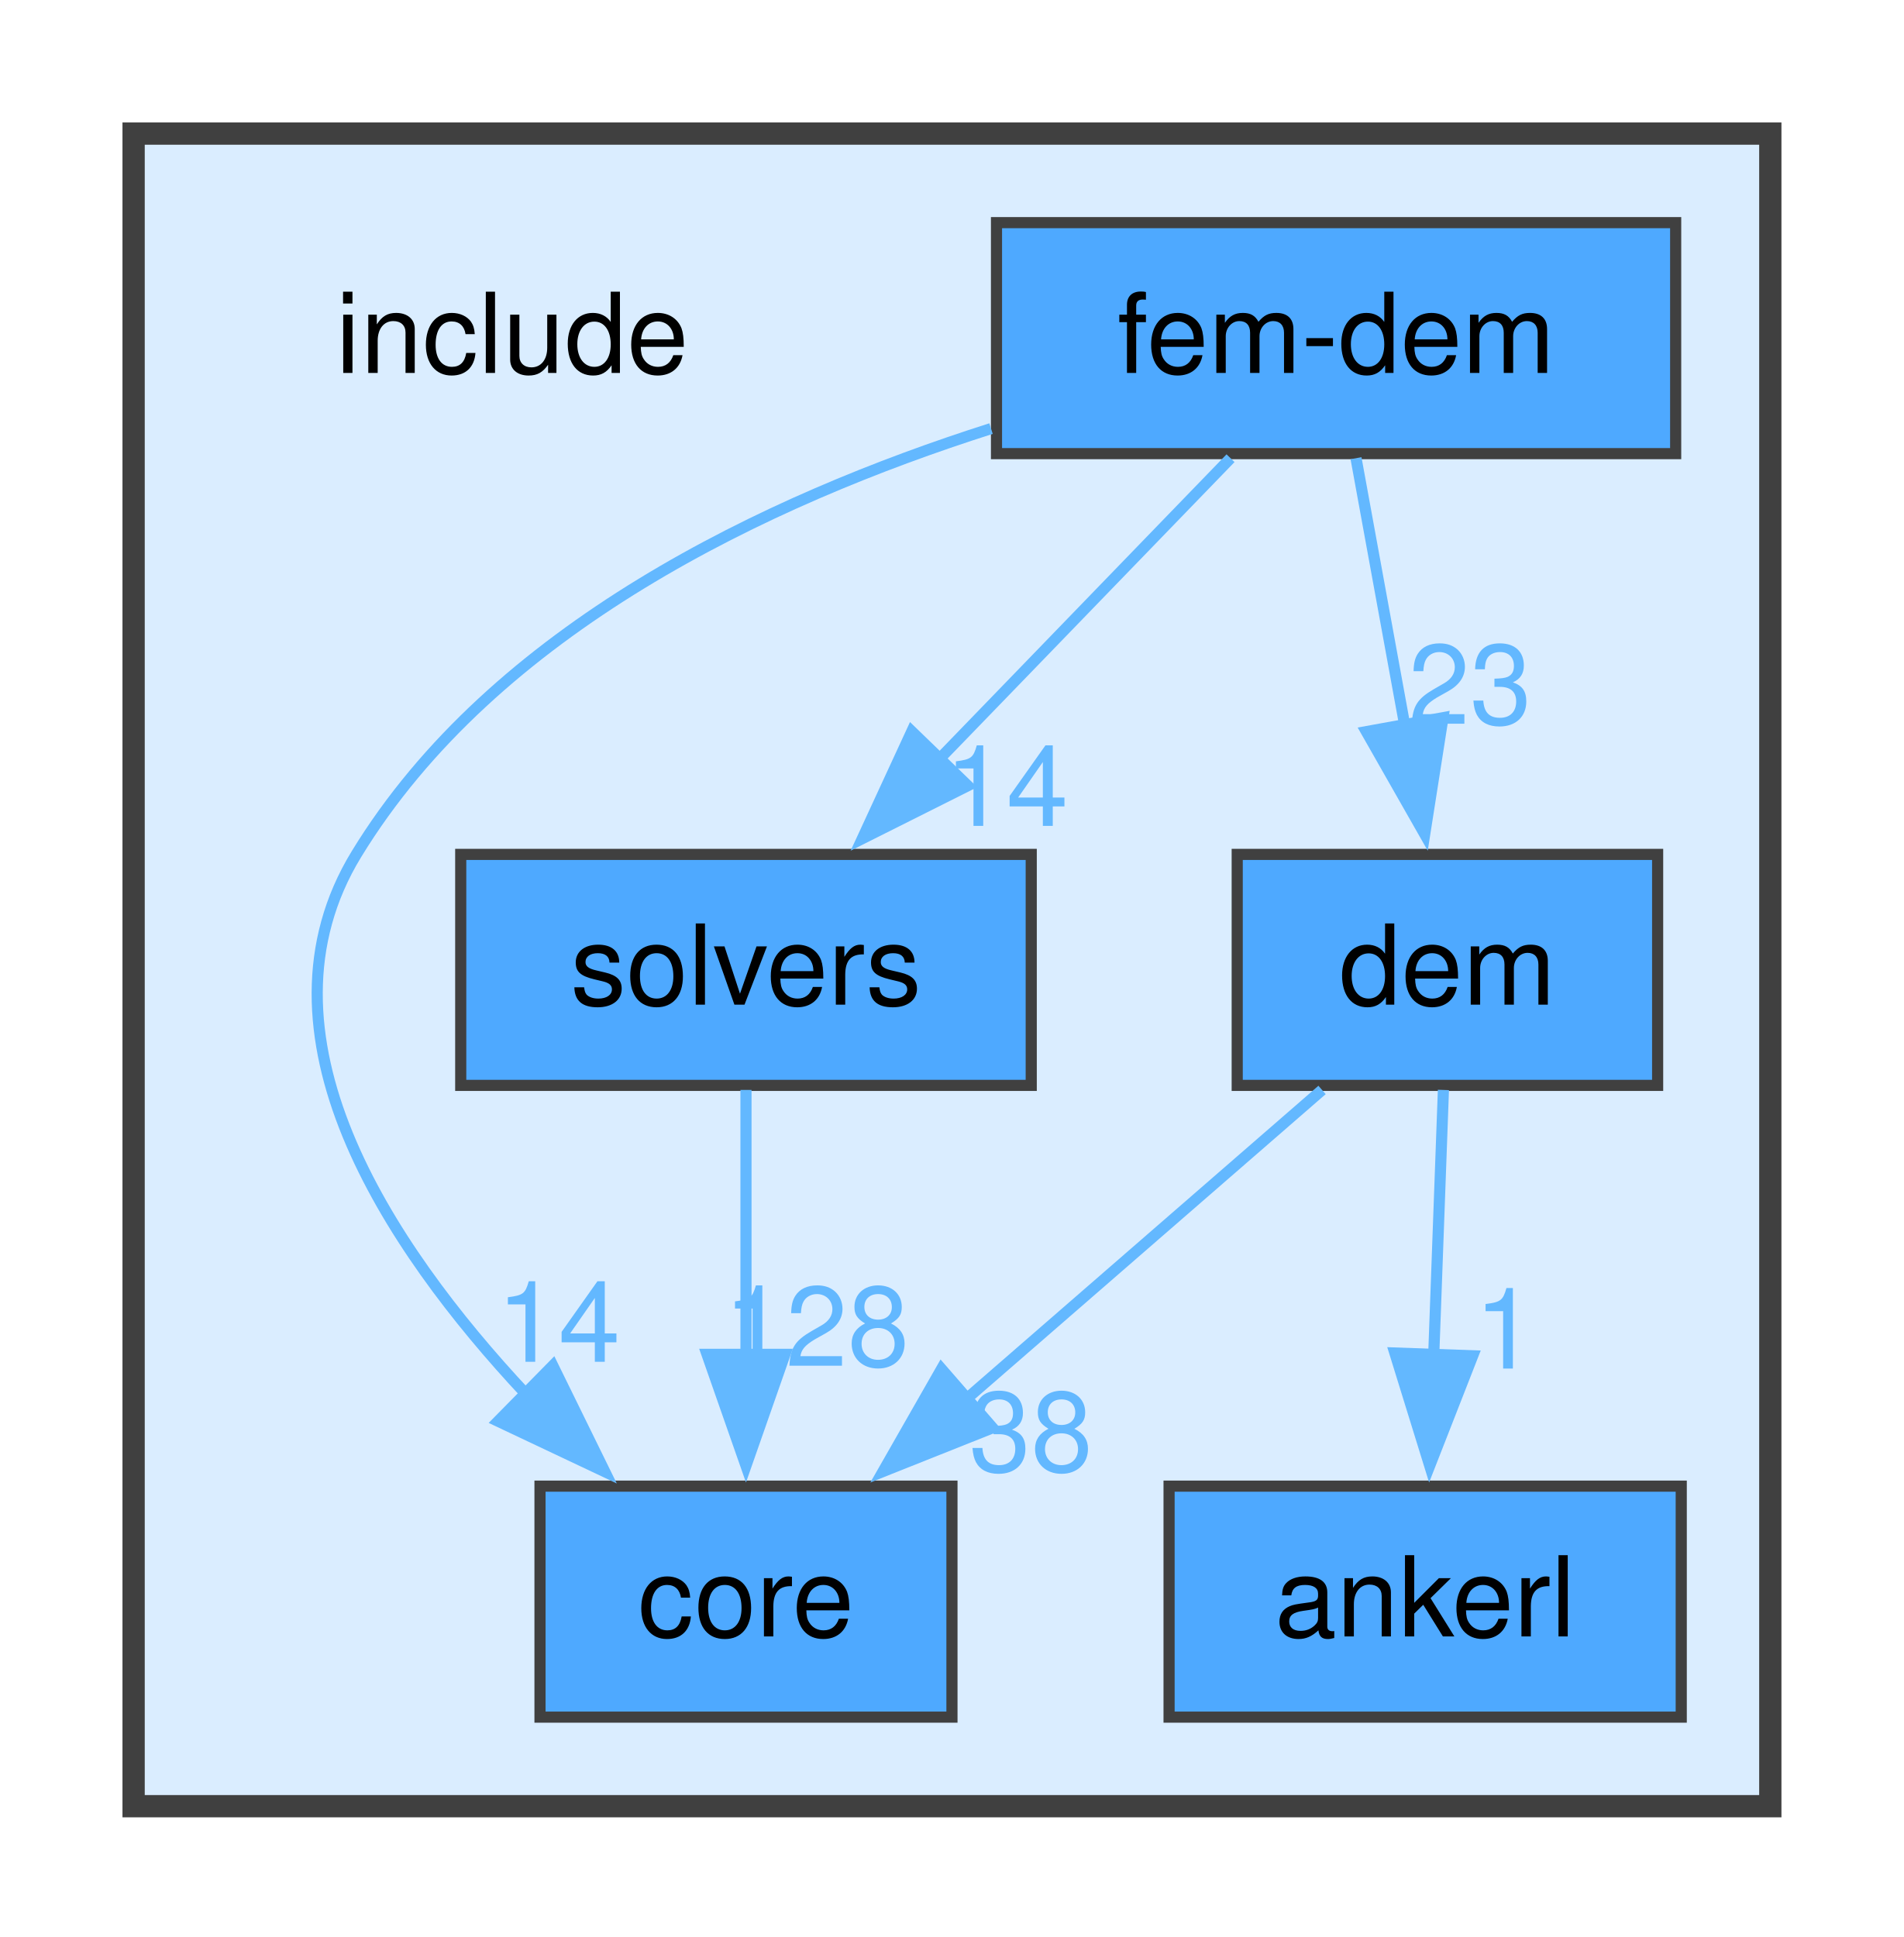
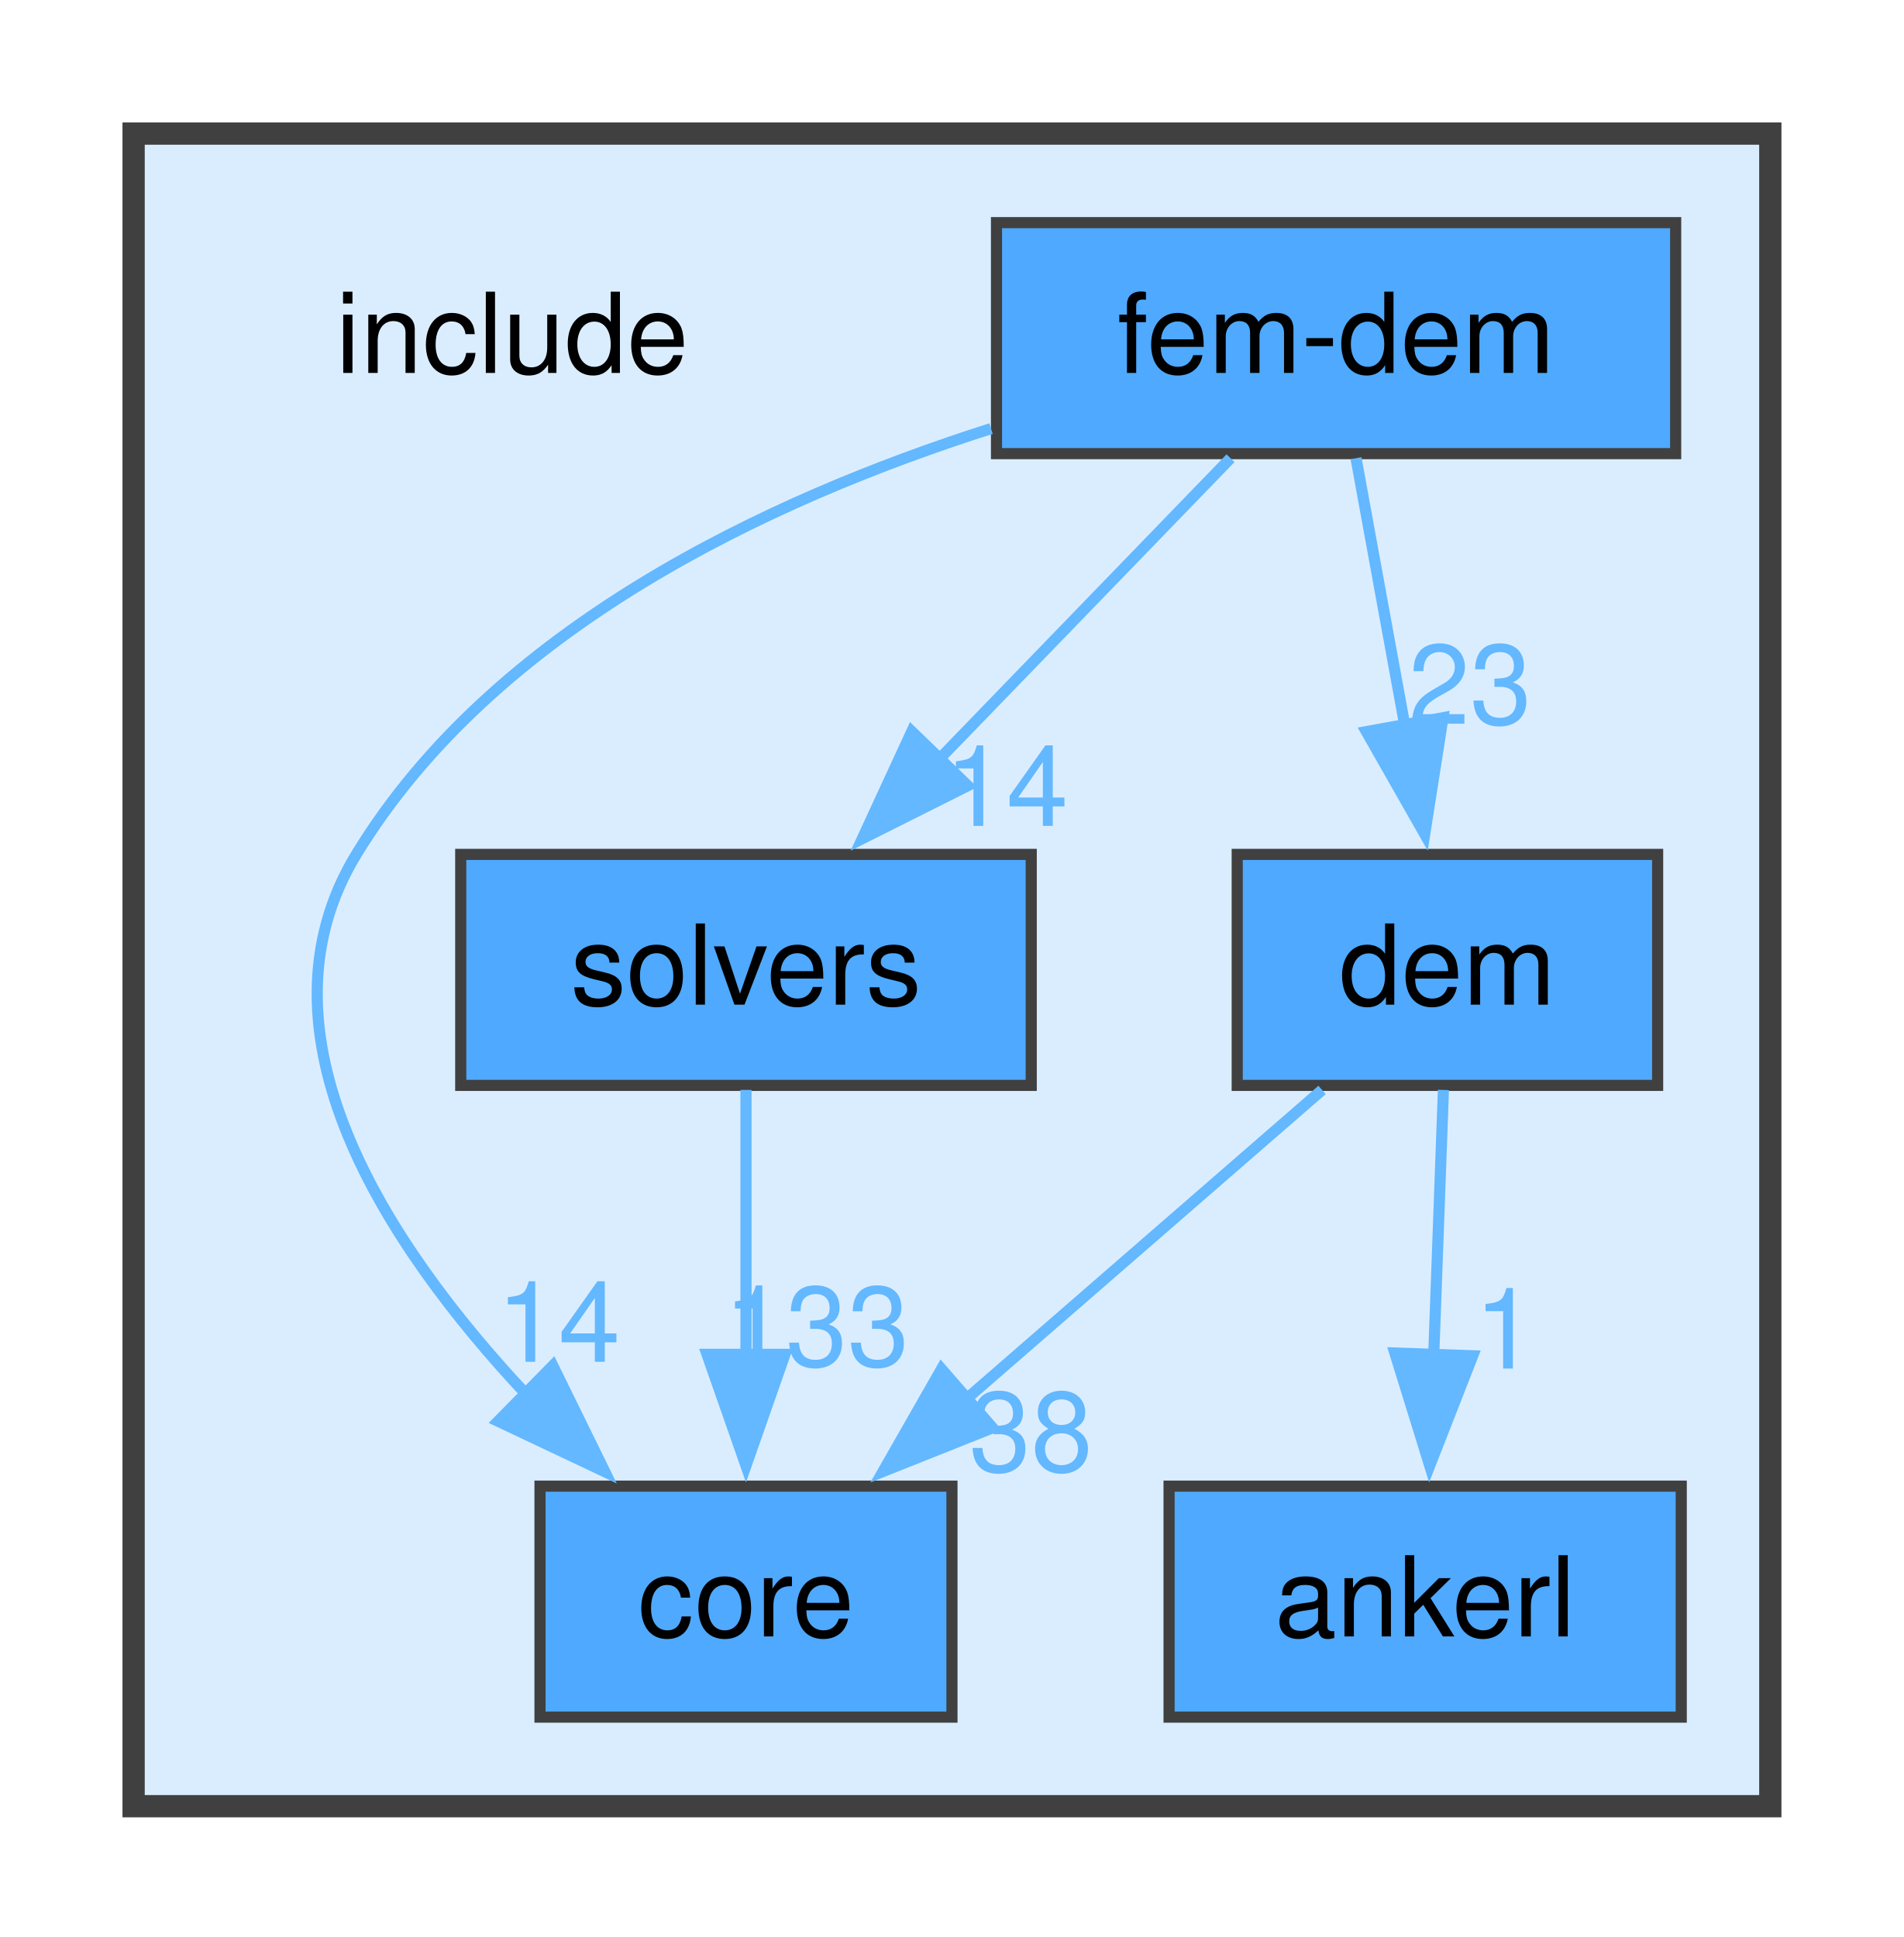
<svg xmlns="http://www.w3.org/2000/svg" xmlns:xlink="http://www.w3.org/1999/xlink" width="171pt" height="174pt" viewBox="0.00 0.00 171.00 174.00">
  <g id="graph0" class="graph" transform="scale(1 1) rotate(0) translate(4 170.25)">
    <g id="clust1" class="cluster">
      <g id="a_clust1">
        <a xlink:href="dir_d44c64559bbebec7f509842c48db8b23.html" target="_top">
          <polygon fill="#daedff" stroke="#404040" stroke-width="2" points="8,-8 8,-158.25 155,-158.25 155,-8 8,-8" />
        </a>
      </g>
    </g>
    <g id="node1" class="node">
      <text xml:space="preserve" text-anchor="middle" x="42" y="-136.75" font-family="Helvetica,sans-Serif" font-size="10.00">include</text>
    </g>
    <g id="node2" class="node">
      <g id="a_node2">
        <a xlink:href="dir_b98867f8a6176e52d5481650fe4f3e5d.html" target="_top" xlink:title="ankerl">
          <polygon fill="#4ea9ff" stroke="#404040" points="147,-36.75 101,-36.75 101,-16 147,-16 147,-36.75" />
          <text xml:space="preserve" text-anchor="middle" x="124" y="-23.25" font-family="Helvetica,sans-Serif" font-size="10.00">ankerl</text>
        </a>
      </g>
    </g>
    <g id="node3" class="node">
      <g id="a_node3">
        <a xlink:href="dir_3d69f64eaf81436fe2b22361382717e5.html" target="_top" xlink:title="core">
          <polygon fill="#4ea9ff" stroke="#404040" points="81.5,-36.75 44.5,-36.75 44.5,-16 81.5,-16 81.5,-36.75" />
          <text xml:space="preserve" text-anchor="middle" x="63" y="-23.25" font-family="Helvetica,sans-Serif" font-size="10.00">core</text>
        </a>
      </g>
    </g>
    <g id="node4" class="node">
      <g id="a_node4">
        <a xlink:href="dir_582f2c82f3ef4f2ff095d4315d900ffa.html" target="_top" xlink:title="dem">
          <polygon fill="#4ea9ff" stroke="#404040" points="144.88,-93.5 107.12,-93.5 107.12,-72.75 144.88,-72.75 144.88,-93.5" />
          <text xml:space="preserve" text-anchor="middle" x="126" y="-80" font-family="Helvetica,sans-Serif" font-size="10.00">dem</text>
        </a>
      </g>
    </g>
    <g id="edge2" class="edge">
      <g id="a_edge2">
        <a xlink:href="dir_000003_000000.html" target="_top">
          <path fill="none" stroke="#63b8ff" d="M125.64,-72.34C125.4,-65.72 125.07,-56.72 124.77,-48.52" />
          <polygon fill="#63b8ff" stroke="#63b8ff" points="128.27,-48.46 124.41,-38.59 121.28,-48.71 128.27,-48.46" />
        </a>
      </g>
      <g id="a_edge2-headlabel">
        <a xlink:href="dir_000003_000000.html" target="_top" xlink:title="1">
          <text xml:space="preserve" text-anchor="middle" x="131.19" y="-47.31" font-family="Helvetica,sans-Serif" font-size="10.00" fill="#63b8ff">1</text>
        </a>
      </g>
    </g>
    <g id="edge1" class="edge">
      <g id="a_edge1">
        <a xlink:href="dir_000003_000001.html" target="_top">
          <path fill="none" stroke="#63b8ff" d="M114.74,-72.34C105.87,-64.63 93.29,-53.7 82.75,-44.54" />
          <polygon fill="#63b8ff" stroke="#63b8ff" points="85.15,-41.99 75.31,-38.07 80.56,-47.27 85.15,-41.99" />
        </a>
      </g>
      <g id="a_edge1-headlabel">
        <a xlink:href="dir_000003_000001.html" target="_top" xlink:title="38">
          <text xml:space="preserve" text-anchor="middle" x="88.59" y="-38.09" font-family="Helvetica,sans-Serif" font-size="10.00" fill="#63b8ff">38</text>
        </a>
      </g>
    </g>
    <g id="node5" class="node">
      <g id="a_node5">
        <a xlink:href="dir_76a5e72de04fa9252fa81279e2146c08.html" target="_top" xlink:title="fem-dem">
          <polygon fill="#4ea9ff" stroke="#404040" points="146.5,-150.25 85.5,-150.25 85.5,-129.5 146.5,-129.5 146.5,-150.25" />
          <text xml:space="preserve" text-anchor="middle" x="116" y="-136.75" font-family="Helvetica,sans-Serif" font-size="10.00">fem-dem</text>
        </a>
      </g>
    </g>
    <g id="edge3" class="edge">
      <g id="a_edge3">
        <a xlink:href="dir_000005_000001.html" target="_top">
          <path fill="none" stroke="#63b8ff" d="M85.01,-131.75C64.95,-125.36 40.35,-113.76 28,-93.5 18.24,-77.49 30.62,-58.5 43.27,-44.99" />
          <polygon fill="#63b8ff" stroke="#63b8ff" points="45.65,-47.57 50.32,-38.05 40.74,-42.58 45.65,-47.57" />
        </a>
      </g>
      <g id="a_edge3-headlabel">
        <a xlink:href="dir_000005_000001.html" target="_top" xlink:title="14">
          <text xml:space="preserve" text-anchor="middle" x="46.16" y="-47.92" font-family="Helvetica,sans-Serif" font-size="10.00" fill="#63b8ff">14</text>
        </a>
      </g>
    </g>
    <g id="edge4" class="edge">
      <g id="a_edge4">
        <a xlink:href="dir_000005_000003.html" target="_top">
          <path fill="none" stroke="#63b8ff" d="M117.79,-129.09C119.01,-122.39 120.68,-113.26 122.19,-104.98" />
          <polygon fill="#63b8ff" stroke="#63b8ff" points="125.6,-105.78 123.96,-95.32 118.72,-104.53 125.6,-105.78" />
        </a>
      </g>
      <g id="a_edge4-headlabel">
        <a xlink:href="dir_000005_000003.html" target="_top" xlink:title="23">
          <text xml:space="preserve" text-anchor="middle" x="128.02" y="-105.22" font-family="Helvetica,sans-Serif" font-size="10.00" fill="#63b8ff">23</text>
        </a>
      </g>
    </g>
    <g id="node6" class="node">
      <g id="a_node6">
        <a xlink:href="dir_949292de90bec6ca0ef87cb838b26113.html" target="_top" xlink:title="solvers">
          <polygon fill="#4ea9ff" stroke="#404040" points="88.62,-93.5 37.38,-93.5 37.38,-72.75 88.62,-72.75 88.62,-93.5" />
          <text xml:space="preserve" text-anchor="middle" x="63" y="-80" font-family="Helvetica,sans-Serif" font-size="10.00">solvers</text>
        </a>
      </g>
    </g>
    <g id="edge5" class="edge">
      <g id="a_edge5">
        <a xlink:href="dir_000005_000008.html" target="_top">
          <path fill="none" stroke="#63b8ff" d="M106.52,-129.09C99.21,-121.53 88.91,-110.89 80.16,-101.85" />
          <polygon fill="#63b8ff" stroke="#63b8ff" points="82.92,-99.67 73.45,-94.92 77.89,-104.54 82.92,-99.67" />
        </a>
      </g>
      <g id="a_edge5-headlabel">
        <a xlink:href="dir_000005_000008.html" target="_top" xlink:title="14">
          <text xml:space="preserve" text-anchor="middle" x="86.4" y="-96.06" font-family="Helvetica,sans-Serif" font-size="10.00" fill="#63b8ff">14</text>
        </a>
      </g>
    </g>
    <g id="edge6" class="edge">
      <g id="a_edge6">
        <a xlink:href="dir_000008_000001.html" target="_top">
          <path fill="none" stroke="#63b8ff" d="M63,-72.34C63,-65.72 63,-56.72 63,-48.52" />
          <polygon fill="#63b8ff" stroke="#63b8ff" points="66.5,-48.59 63,-38.59 59.5,-48.59 66.5,-48.59" />
        </a>
      </g>
      <g id="a_edge6-headlabel">
-         <a xlink:href="dir_000008_000001.html" target="_top" xlink:title="128">
-           <text xml:space="preserve" text-anchor="middle" x="69.34" y="-47.55" font-family="Helvetica,sans-Serif" font-size="10.00" fill="#63b8ff">128</text>
+         <a xlink:href="dir_000008_000001.html" target="_top" xlink:title="133">
+           <text xml:space="preserve" text-anchor="middle" x="69.34" y="-47.55" font-family="Helvetica,sans-Serif" font-size="10.00" fill="#63b8ff">133</text>
        </a>
      </g>
    </g>
  </g>
</svg>
